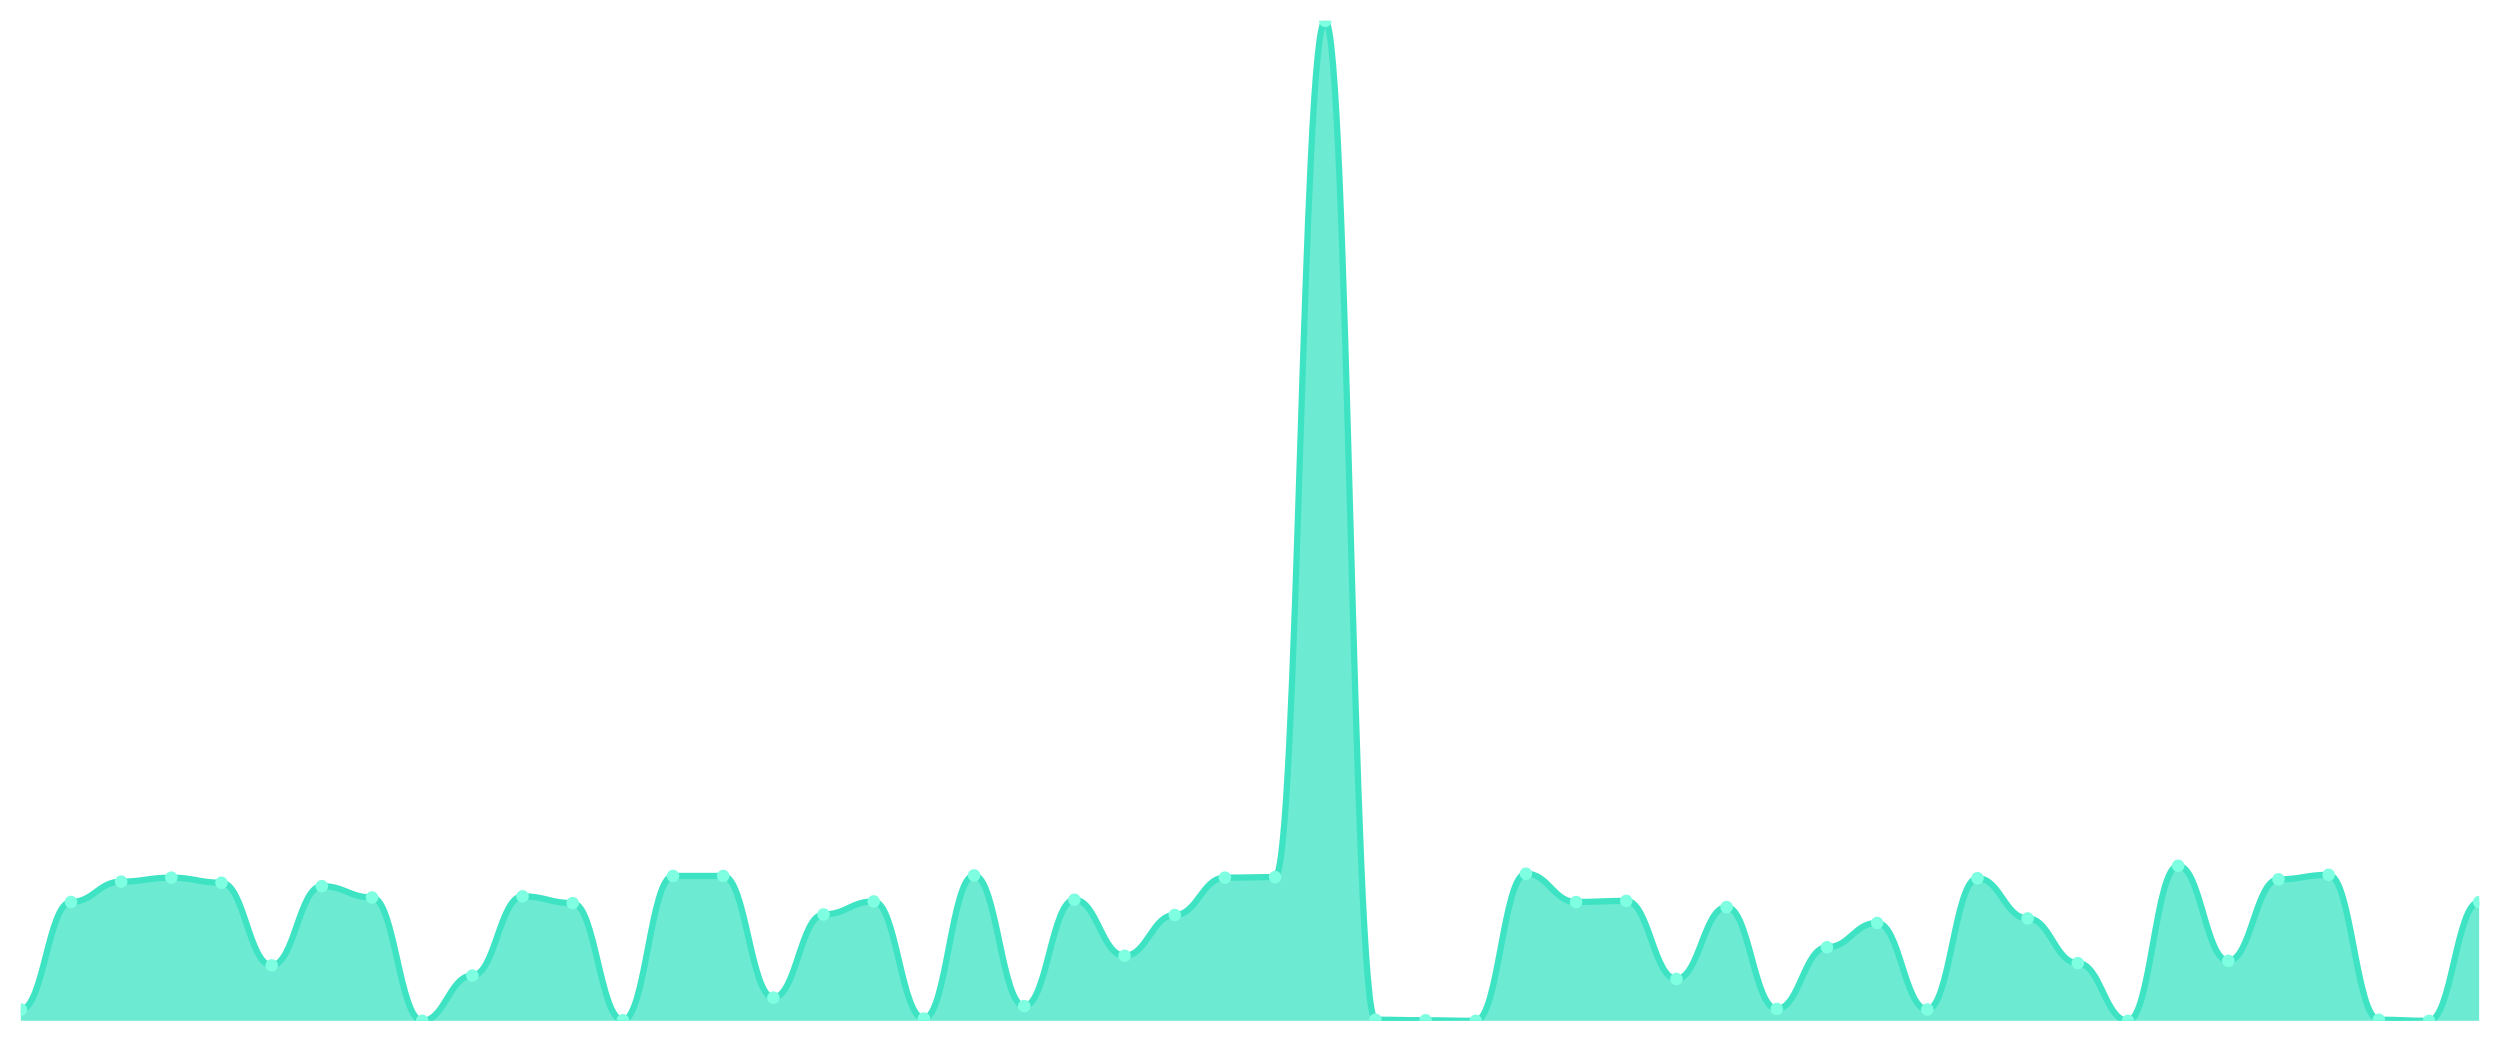
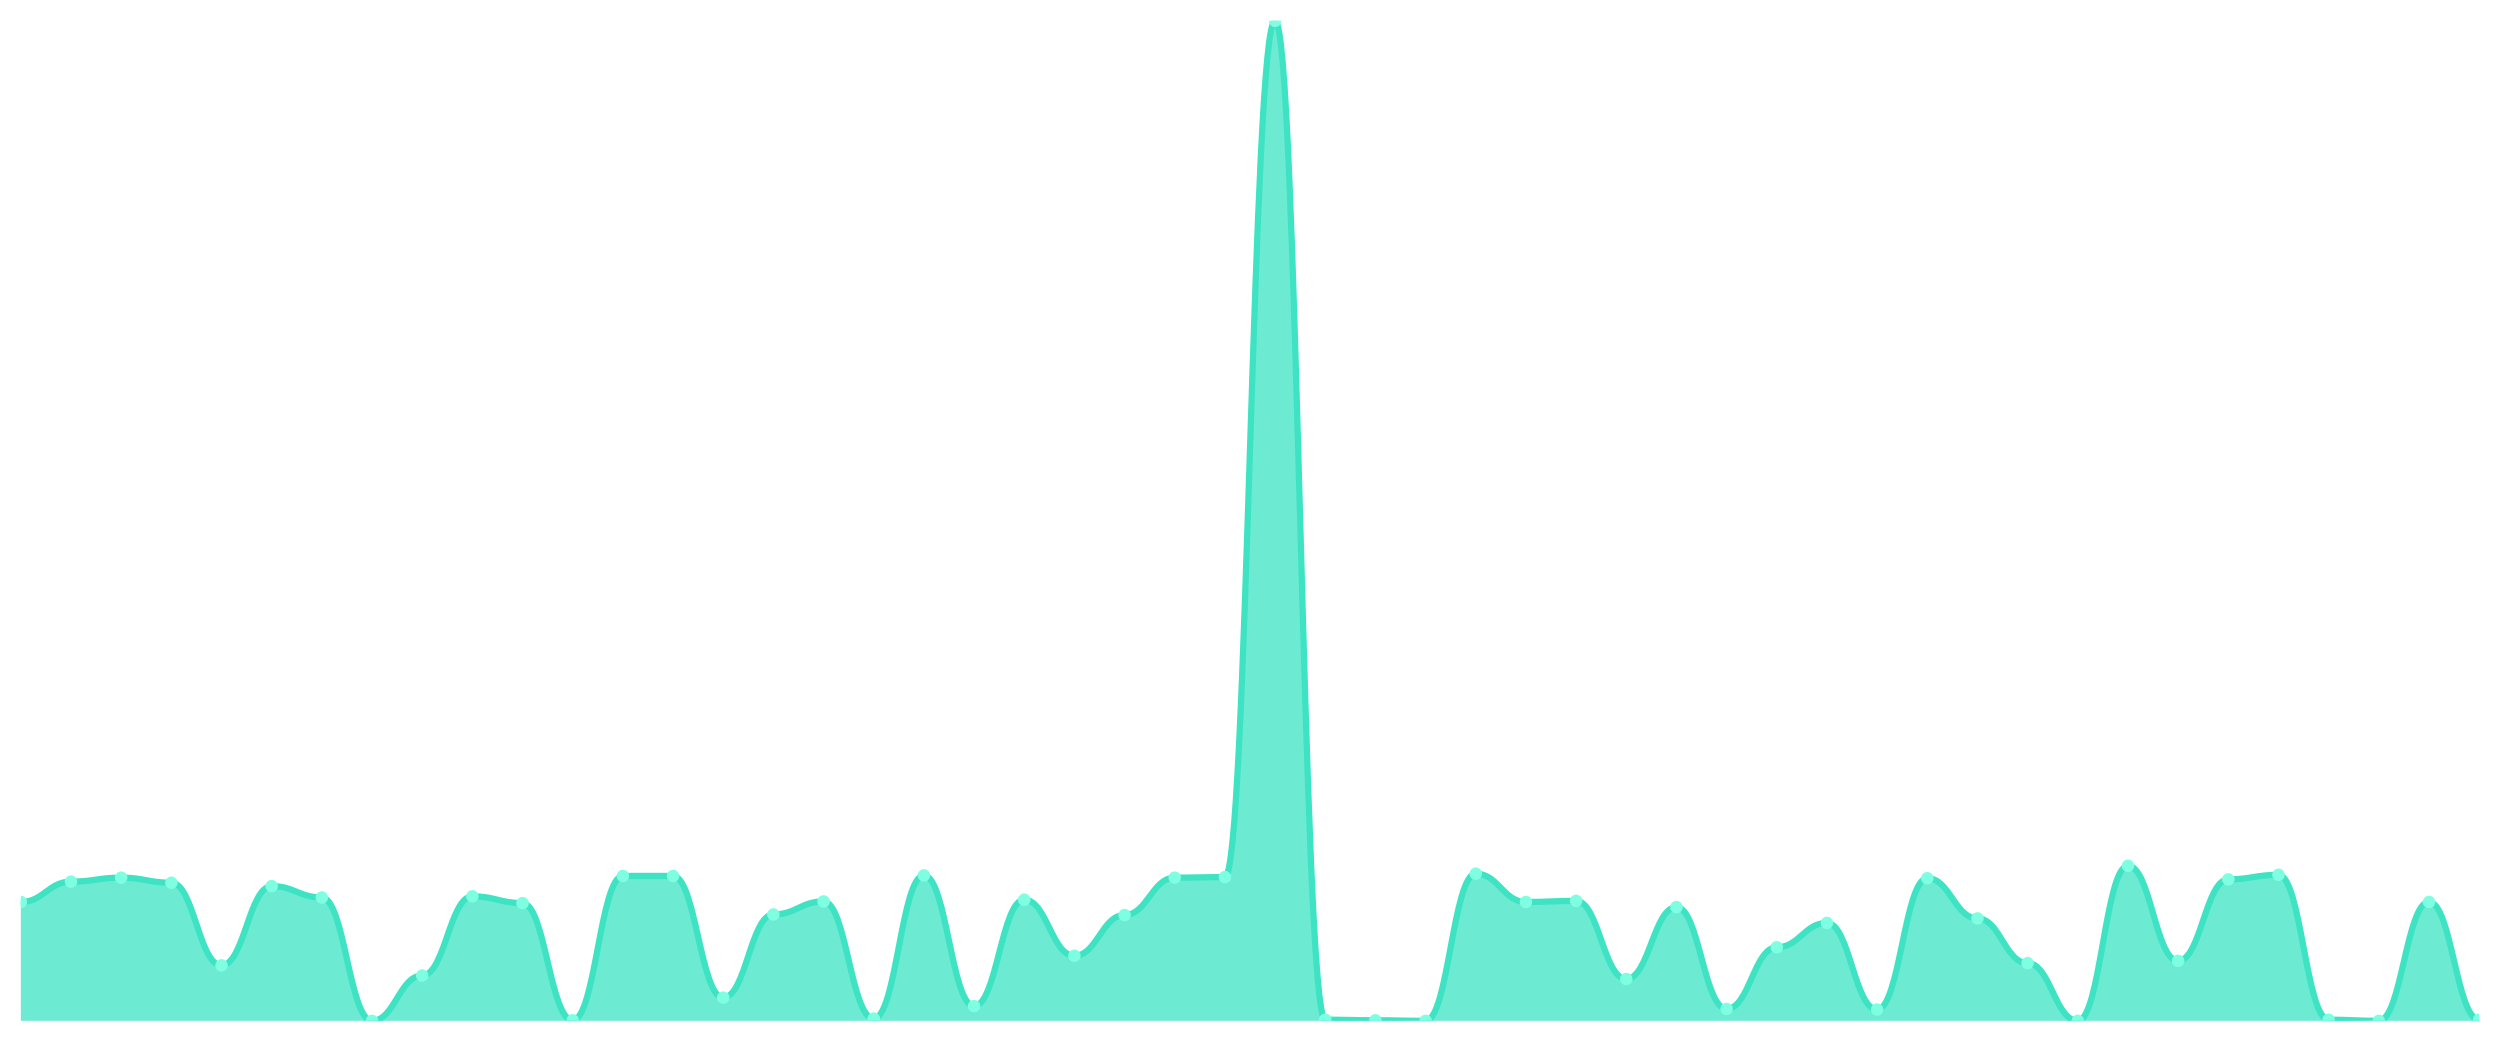
<svg xmlns="http://www.w3.org/2000/svg" viewBox="0 0 1200 500" width="1200" height="500">
  <defs>
    <clipPath id="c">
      <rect x="10" y="10" width="1180" height="480" />
    </clipPath>
  </defs>
  <rect width="1200" height="500" fill="none" />
  <g clip-path="url(#c)">
-     <path d="M 10,490 L 10,484.567 C 20.837,484.567 23.245,432.954 34.082,432.954 C 44.918,432.954 47.327,423.175 58.163,423.175 C 69,423.175 71.408,421.273 82.245,421.273 C 93.082,421.273 95.49,423.718 106.327,423.718 C 117.163,423.718 119.571,463.379 130.408,463.379 C 141.245,463.379 143.653,425.348 154.49,425.348 C 165.327,425.348 167.735,430.781 178.571,430.781 C 189.408,430.781 191.816,490 202.653,490 C 213.49,490 215.898,468.268 226.735,468.268 C 237.571,468.268 239.98,430.238 250.816,430.238 C 261.653,430.238 264.061,433.497 274.898,433.497 C 285.735,433.497 288.143,489.728 298.98,489.728 C 309.816,489.728 312.224,420.458 323.061,420.458 C 333.898,420.458 336.306,420.458 347.143,420.458 C 357.98,420.458 360.388,478.862 371.224,478.862 C 382.061,478.862 384.469,438.93 395.306,438.93 C 406.143,438.93 408.551,432.683 419.388,432.683 C 430.224,432.683 432.633,488.913 443.469,488.913 C 454.306,488.913 456.714,420.187 467.551,420.187 C 478.388,420.187 480.796,482.937 491.633,482.937 C 502.469,482.937 504.878,431.868 515.714,431.868 C 526.551,431.868 528.959,458.761 539.796,458.761 C 550.633,458.761 553.041,439.202 563.878,439.202 C 574.714,439.202 577.122,421.273 587.959,421.273 C 598.796,421.273 601.204,421.002 612.041,421.002 C 622.878,421.002 625.286,10 636.122,10 C 646.959,10 649.367,489.457 660.204,489.457 C 671.041,489.457 673.449,489.728 684.286,489.728 C 695.122,489.728 697.531,490 708.367,490 C 719.204,490 721.612,419.372 732.449,419.372 C 743.286,419.372 745.694,432.954 756.531,432.954 C 767.367,432.954 769.776,432.411 780.612,432.411 C 791.449,432.411 793.857,469.898 804.694,469.898 C 815.531,469.898 817.939,435.399 828.776,435.399 C 839.612,435.399 842.02,484.295 852.857,484.295 C 863.694,484.295 866.102,454.686 876.939,454.686 C 887.776,454.686 890.184,443.005 901.02,443.005 C 911.857,443.005 914.265,484.567 925.102,484.567 C 935.939,484.567 938.347,421.545 949.184,421.545 C 960.02,421.545 962.429,440.832 973.265,440.832 C 984.102,440.832 986.51,462.292 997.347,462.292 C 1008.184,462.292 1010.592,490 1021.429,490 C 1032.265,490 1034.673,415.569 1045.51,415.569 C 1056.347,415.569 1058.755,461.205 1069.592,461.205 C 1080.429,461.205 1082.837,422.088 1093.673,422.088 C 1104.51,422.088 1106.918,419.915 1117.755,419.915 C 1128.592,419.915 1131,489.457 1141.837,489.457 C 1152.673,489.457 1155.082,490 1165.918,490 C 1176.755,490 1179.163,432.954 1190,432.954 L 1190,490 Z" fill="rgba(61,227,195,0.75)" />
-     <path d="M 10,484.567 C 20.837,484.567 23.245,432.954 34.082,432.954 C 44.918,432.954 47.327,423.175 58.163,423.175 C 69,423.175 71.408,421.273 82.245,421.273 C 93.082,421.273 95.49,423.718 106.327,423.718 C 117.163,423.718 119.571,463.379 130.408,463.379 C 141.245,463.379 143.653,425.348 154.49,425.348 C 165.327,425.348 167.735,430.781 178.571,430.781 C 189.408,430.781 191.816,490 202.653,490 C 213.49,490 215.898,468.268 226.735,468.268 C 237.571,468.268 239.98,430.238 250.816,430.238 C 261.653,430.238 264.061,433.497 274.898,433.497 C 285.735,433.497 288.143,489.728 298.98,489.728 C 309.816,489.728 312.224,420.458 323.061,420.458 C 333.898,420.458 336.306,420.458 347.143,420.458 C 357.98,420.458 360.388,478.862 371.224,478.862 C 382.061,478.862 384.469,438.93 395.306,438.93 C 406.143,438.93 408.551,432.683 419.388,432.683 C 430.224,432.683 432.633,488.913 443.469,488.913 C 454.306,488.913 456.714,420.187 467.551,420.187 C 478.388,420.187 480.796,482.937 491.633,482.937 C 502.469,482.937 504.878,431.868 515.714,431.868 C 526.551,431.868 528.959,458.761 539.796,458.761 C 550.633,458.761 553.041,439.202 563.878,439.202 C 574.714,439.202 577.122,421.273 587.959,421.273 C 598.796,421.273 601.204,421.002 612.041,421.002 C 622.878,421.002 625.286,10 636.122,10 C 646.959,10 649.367,489.457 660.204,489.457 C 671.041,489.457 673.449,489.728 684.286,489.728 C 695.122,489.728 697.531,490 708.367,490 C 719.204,490 721.612,419.372 732.449,419.372 C 743.286,419.372 745.694,432.954 756.531,432.954 C 767.367,432.954 769.776,432.411 780.612,432.411 C 791.449,432.411 793.857,469.898 804.694,469.898 C 815.531,469.898 817.939,435.399 828.776,435.399 C 839.612,435.399 842.02,484.295 852.857,484.295 C 863.694,484.295 866.102,454.686 876.939,454.686 C 887.776,454.686 890.184,443.005 901.02,443.005 C 911.857,443.005 914.265,484.567 925.102,484.567 C 935.939,484.567 938.347,421.545 949.184,421.545 C 960.02,421.545 962.429,440.832 973.265,440.832 C 984.102,440.832 986.51,462.292 997.347,462.292 C 1008.184,462.292 1010.592,490 1021.429,490 C 1032.265,490 1034.673,415.569 1045.51,415.569 C 1056.347,415.569 1058.755,461.205 1069.592,461.205 C 1080.429,461.205 1082.837,422.088 1093.673,422.088 C 1104.51,422.088 1106.918,419.915 1117.755,419.915 C 1128.592,419.915 1131,489.457 1141.837,489.457 C 1152.673,489.457 1155.082,490 1165.918,490 C 1176.755,490 1179.163,432.954 1190,432.954" fill="none" stroke="#3de3c3" stroke-width="3" stroke-linecap="round" stroke-linejoin="round" />
-     <circle cx="10" cy="484.567" r="3" fill="#7fffe1" />
-     <circle cx="34.082" cy="432.954" r="3" fill="#7fffe1" />
-     <circle cx="58.163" cy="423.175" r="3" fill="#7fffe1" />
-     <circle cx="82.245" cy="421.273" r="3" fill="#7fffe1" />
-     <circle cx="106.327" cy="423.718" r="3" fill="#7fffe1" />
-     <circle cx="130.408" cy="463.379" r="3" fill="#7fffe1" />
-     <circle cx="154.49" cy="425.348" r="3" fill="#7fffe1" />
-     <circle cx="178.571" cy="430.781" r="3" fill="#7fffe1" />
-     <circle cx="202.653" cy="490" r="3" fill="#7fffe1" />
-     <circle cx="226.735" cy="468.268" r="3" fill="#7fffe1" />
-     <circle cx="250.816" cy="430.238" r="3" fill="#7fffe1" />
-     <circle cx="274.898" cy="433.497" r="3" fill="#7fffe1" />
-     <circle cx="298.98" cy="489.728" r="3" fill="#7fffe1" />
+     <path d="M 10,490 L 10,432.954 C 20.837,432.954 23.245,423.175 34.082,423.175 C 44.918,423.175 47.327,421.273 58.163,421.273 C 69,421.273 71.408,423.718 82.245,423.718 C 93.082,423.718 95.49,463.379 106.327,463.379 C 117.163,463.379 119.571,425.348 130.408,425.348 C 141.245,425.348 143.653,430.781 154.49,430.781 C 165.327,430.781 167.735,490 178.571,490 C 189.408,490 191.816,468.268 202.653,468.268 C 213.49,468.268 215.898,430.238 226.735,430.238 C 237.571,430.238 239.98,433.497 250.816,433.497 C 261.653,433.497 264.061,489.728 274.898,489.728 C 285.735,489.728 288.143,420.458 298.98,420.458 C 309.816,420.458 312.224,420.458 323.061,420.458 C 333.898,420.458 336.306,478.862 347.143,478.862 C 357.98,478.862 360.388,438.93 371.224,438.93 C 382.061,438.93 384.469,432.683 395.306,432.683 C 406.143,432.683 408.551,488.913 419.388,488.913 C 430.224,488.913 432.633,420.187 443.469,420.187 C 454.306,420.187 456.714,482.937 467.551,482.937 C 478.388,482.937 480.796,431.868 491.633,431.868 C 502.469,431.868 504.878,458.761 515.714,458.761 C 526.551,458.761 528.959,439.202 539.796,439.202 C 550.633,439.202 553.041,421.273 563.878,421.273 C 574.714,421.273 577.122,421.002 587.959,421.002 C 598.796,421.002 601.204,10 612.041,10 C 622.878,10 625.286,489.457 636.122,489.457 C 646.959,489.457 649.367,489.728 660.204,489.728 C 671.041,489.728 673.449,490 684.286,490 C 695.122,490 697.531,419.372 708.367,419.372 C 719.204,419.372 721.612,432.954 732.449,432.954 C 743.286,432.954 745.694,432.411 756.531,432.411 C 767.367,432.411 769.776,469.898 780.612,469.898 C 791.449,469.898 793.857,435.399 804.694,435.399 C 815.531,435.399 817.939,484.295 828.776,484.295 C 839.612,484.295 842.02,454.686 852.857,454.686 C 863.694,454.686 866.102,443.005 876.939,443.005 C 887.776,443.005 890.184,484.567 901.02,484.567 C 911.857,484.567 914.265,421.545 925.102,421.545 C 935.939,421.545 938.347,440.832 949.184,440.832 C 960.02,440.832 962.429,462.292 973.265,462.292 C 984.102,462.292 986.51,490 997.347,490 C 1008.184,490 1010.592,415.569 1021.429,415.569 C 1032.265,415.569 1034.673,461.205 1045.51,461.205 C 1056.347,461.205 1058.755,422.088 1069.592,422.088 C 1080.429,422.088 1082.837,419.915 1093.673,419.915 C 1104.51,419.915 1106.918,489.457 1117.755,489.457 C 1128.592,489.457 1131,490 1141.837,490 C 1152.673,490 1155.082,432.954 1165.918,432.954 C 1176.755,432.954 1179.163,489.457 1190,489.457 L 1190,490 Z" fill="rgba(61,227,195,0.75)" />
+     <path d="M 10,432.954 C 20.837,432.954 23.245,423.175 34.082,423.175 C 44.918,423.175 47.327,421.273 58.163,421.273 C 69,421.273 71.408,423.718 82.245,423.718 C 93.082,423.718 95.49,463.379 106.327,463.379 C 117.163,463.379 119.571,425.348 130.408,425.348 C 141.245,425.348 143.653,430.781 154.49,430.781 C 165.327,430.781 167.735,490 178.571,490 C 189.408,490 191.816,468.268 202.653,468.268 C 213.49,468.268 215.898,430.238 226.735,430.238 C 237.571,430.238 239.98,433.497 250.816,433.497 C 261.653,433.497 264.061,489.728 274.898,489.728 C 285.735,489.728 288.143,420.458 298.98,420.458 C 309.816,420.458 312.224,420.458 323.061,420.458 C 333.898,420.458 336.306,478.862 347.143,478.862 C 357.98,478.862 360.388,438.93 371.224,438.93 C 382.061,438.93 384.469,432.683 395.306,432.683 C 406.143,432.683 408.551,488.913 419.388,488.913 C 430.224,488.913 432.633,420.187 443.469,420.187 C 454.306,420.187 456.714,482.937 467.551,482.937 C 478.388,482.937 480.796,431.868 491.633,431.868 C 502.469,431.868 504.878,458.761 515.714,458.761 C 526.551,458.761 528.959,439.202 539.796,439.202 C 550.633,439.202 553.041,421.273 563.878,421.273 C 574.714,421.273 577.122,421.002 587.959,421.002 C 598.796,421.002 601.204,10 612.041,10 C 622.878,10 625.286,489.457 636.122,489.457 C 646.959,489.457 649.367,489.728 660.204,489.728 C 671.041,489.728 673.449,490 684.286,490 C 695.122,490 697.531,419.372 708.367,419.372 C 719.204,419.372 721.612,432.954 732.449,432.954 C 743.286,432.954 745.694,432.411 756.531,432.411 C 767.367,432.411 769.776,469.898 780.612,469.898 C 791.449,469.898 793.857,435.399 804.694,435.399 C 815.531,435.399 817.939,484.295 828.776,484.295 C 839.612,484.295 842.02,454.686 852.857,454.686 C 863.694,454.686 866.102,443.005 876.939,443.005 C 887.776,443.005 890.184,484.567 901.02,484.567 C 911.857,484.567 914.265,421.545 925.102,421.545 C 935.939,421.545 938.347,440.832 949.184,440.832 C 960.02,440.832 962.429,462.292 973.265,462.292 C 984.102,462.292 986.51,490 997.347,490 C 1008.184,490 1010.592,415.569 1021.429,415.569 C 1032.265,415.569 1034.673,461.205 1045.51,461.205 C 1056.347,461.205 1058.755,422.088 1069.592,422.088 C 1080.429,422.088 1082.837,419.915 1093.673,419.915 C 1104.51,419.915 1106.918,489.457 1117.755,489.457 C 1128.592,489.457 1131,490 1141.837,490 C 1152.673,490 1155.082,432.954 1165.918,432.954 C 1176.755,432.954 1179.163,489.457 1190,489.457" fill="none" stroke="#3de3c3" stroke-width="3" stroke-linecap="round" stroke-linejoin="round" />
+     <circle cx="10" cy="432.954" r="3" fill="#7fffe1" />
+     <circle cx="34.082" cy="423.175" r="3" fill="#7fffe1" />
+     <circle cx="58.163" cy="421.273" r="3" fill="#7fffe1" />
+     <circle cx="82.245" cy="423.718" r="3" fill="#7fffe1" />
+     <circle cx="106.327" cy="463.379" r="3" fill="#7fffe1" />
+     <circle cx="130.408" cy="425.348" r="3" fill="#7fffe1" />
+     <circle cx="154.49" cy="430.781" r="3" fill="#7fffe1" />
+     <circle cx="178.571" cy="490" r="3" fill="#7fffe1" />
+     <circle cx="202.653" cy="468.268" r="3" fill="#7fffe1" />
+     <circle cx="226.735" cy="430.238" r="3" fill="#7fffe1" />
+     <circle cx="250.816" cy="433.497" r="3" fill="#7fffe1" />
+     <circle cx="274.898" cy="489.728" r="3" fill="#7fffe1" />
+     <circle cx="298.98" cy="420.458" r="3" fill="#7fffe1" />
    <circle cx="323.061" cy="420.458" r="3" fill="#7fffe1" />
-     <circle cx="347.143" cy="420.458" r="3" fill="#7fffe1" />
-     <circle cx="371.224" cy="478.862" r="3" fill="#7fffe1" />
-     <circle cx="395.306" cy="438.93" r="3" fill="#7fffe1" />
-     <circle cx="419.388" cy="432.683" r="3" fill="#7fffe1" />
-     <circle cx="443.469" cy="488.913" r="3" fill="#7fffe1" />
-     <circle cx="467.551" cy="420.187" r="3" fill="#7fffe1" />
-     <circle cx="491.633" cy="482.937" r="3" fill="#7fffe1" />
-     <circle cx="515.714" cy="431.868" r="3" fill="#7fffe1" />
-     <circle cx="539.796" cy="458.761" r="3" fill="#7fffe1" />
-     <circle cx="563.878" cy="439.202" r="3" fill="#7fffe1" />
-     <circle cx="587.959" cy="421.273" r="3" fill="#7fffe1" />
-     <circle cx="612.041" cy="421.002" r="3" fill="#7fffe1" />
-     <circle cx="636.122" cy="10" r="3" fill="#7fffe1" />
-     <circle cx="660.204" cy="489.457" r="3" fill="#7fffe1" />
-     <circle cx="684.286" cy="489.728" r="3" fill="#7fffe1" />
-     <circle cx="708.367" cy="490" r="3" fill="#7fffe1" />
-     <circle cx="732.449" cy="419.372" r="3" fill="#7fffe1" />
-     <circle cx="756.531" cy="432.954" r="3" fill="#7fffe1" />
-     <circle cx="780.612" cy="432.411" r="3" fill="#7fffe1" />
-     <circle cx="804.694" cy="469.898" r="3" fill="#7fffe1" />
-     <circle cx="828.776" cy="435.399" r="3" fill="#7fffe1" />
-     <circle cx="852.857" cy="484.295" r="3" fill="#7fffe1" />
-     <circle cx="876.939" cy="454.686" r="3" fill="#7fffe1" />
-     <circle cx="901.02" cy="443.005" r="3" fill="#7fffe1" />
-     <circle cx="925.102" cy="484.567" r="3" fill="#7fffe1" />
-     <circle cx="949.184" cy="421.545" r="3" fill="#7fffe1" />
-     <circle cx="973.265" cy="440.832" r="3" fill="#7fffe1" />
-     <circle cx="997.347" cy="462.292" r="3" fill="#7fffe1" />
-     <circle cx="1021.429" cy="490" r="3" fill="#7fffe1" />
-     <circle cx="1045.51" cy="415.569" r="3" fill="#7fffe1" />
-     <circle cx="1069.592" cy="461.205" r="3" fill="#7fffe1" />
-     <circle cx="1093.673" cy="422.088" r="3" fill="#7fffe1" />
-     <circle cx="1117.755" cy="419.915" r="3" fill="#7fffe1" />
-     <circle cx="1141.837" cy="489.457" r="3" fill="#7fffe1" />
-     <circle cx="1165.918" cy="490" r="3" fill="#7fffe1" />
-     <circle cx="1190" cy="432.954" r="3" fill="#7fffe1" />
+     <circle cx="347.143" cy="478.862" r="3" fill="#7fffe1" />
+     <circle cx="371.224" cy="438.93" r="3" fill="#7fffe1" />
+     <circle cx="395.306" cy="432.683" r="3" fill="#7fffe1" />
+     <circle cx="419.388" cy="488.913" r="3" fill="#7fffe1" />
+     <circle cx="443.469" cy="420.187" r="3" fill="#7fffe1" />
+     <circle cx="467.551" cy="482.937" r="3" fill="#7fffe1" />
+     <circle cx="491.633" cy="431.868" r="3" fill="#7fffe1" />
+     <circle cx="515.714" cy="458.761" r="3" fill="#7fffe1" />
+     <circle cx="539.796" cy="439.202" r="3" fill="#7fffe1" />
+     <circle cx="563.878" cy="421.273" r="3" fill="#7fffe1" />
+     <circle cx="587.959" cy="421.002" r="3" fill="#7fffe1" />
+     <circle cx="612.041" cy="10" r="3" fill="#7fffe1" />
+     <circle cx="636.122" cy="489.457" r="3" fill="#7fffe1" />
+     <circle cx="660.204" cy="489.728" r="3" fill="#7fffe1" />
+     <circle cx="684.286" cy="490" r="3" fill="#7fffe1" />
+     <circle cx="708.367" cy="419.372" r="3" fill="#7fffe1" />
+     <circle cx="732.449" cy="432.954" r="3" fill="#7fffe1" />
+     <circle cx="756.531" cy="432.411" r="3" fill="#7fffe1" />
+     <circle cx="780.612" cy="469.898" r="3" fill="#7fffe1" />
+     <circle cx="804.694" cy="435.399" r="3" fill="#7fffe1" />
+     <circle cx="828.776" cy="484.295" r="3" fill="#7fffe1" />
+     <circle cx="852.857" cy="454.686" r="3" fill="#7fffe1" />
+     <circle cx="876.939" cy="443.005" r="3" fill="#7fffe1" />
+     <circle cx="901.02" cy="484.567" r="3" fill="#7fffe1" />
+     <circle cx="925.102" cy="421.545" r="3" fill="#7fffe1" />
+     <circle cx="949.184" cy="440.832" r="3" fill="#7fffe1" />
+     <circle cx="973.265" cy="462.292" r="3" fill="#7fffe1" />
+     <circle cx="997.347" cy="490" r="3" fill="#7fffe1" />
+     <circle cx="1021.429" cy="415.569" r="3" fill="#7fffe1" />
+     <circle cx="1045.51" cy="461.205" r="3" fill="#7fffe1" />
+     <circle cx="1069.592" cy="422.088" r="3" fill="#7fffe1" />
+     <circle cx="1093.673" cy="419.915" r="3" fill="#7fffe1" />
+     <circle cx="1117.755" cy="489.457" r="3" fill="#7fffe1" />
+     <circle cx="1141.837" cy="490" r="3" fill="#7fffe1" />
+     <circle cx="1165.918" cy="432.954" r="3" fill="#7fffe1" />
+     <circle cx="1190" cy="489.457" r="3" fill="#7fffe1" />
  </g>
</svg>
